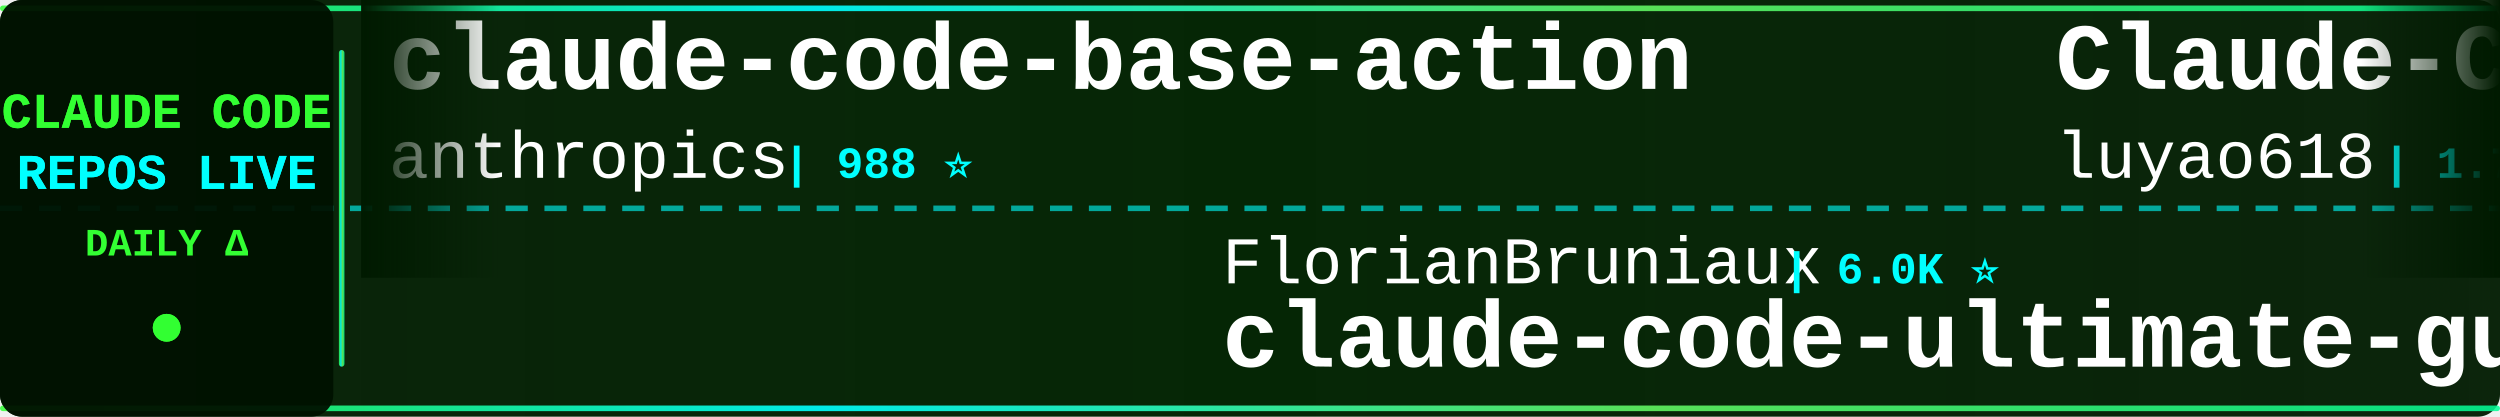
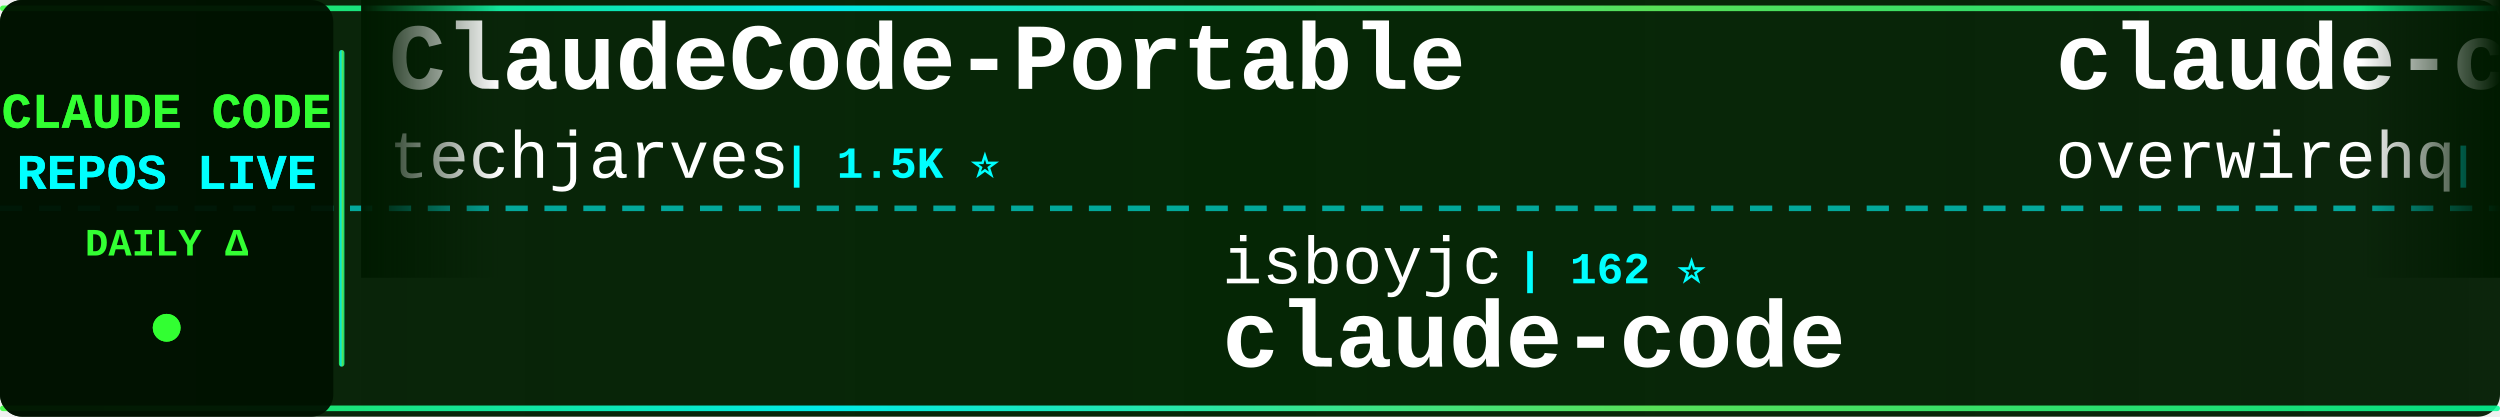
<svg xmlns="http://www.w3.org/2000/svg" width="900" height="150">
  <defs>
    <linearGradient id="tickerBg" x1="0%" y1="0%" x2="100%" y2="0%">
      <stop offset="0%" style="stop-color:#001a00;stop-opacity:0.95" />
      <stop offset="50%" style="stop-color:#002200;stop-opacity:0.98" />
      <stop offset="100%" style="stop-color:#001a00;stop-opacity:0.95" />
    </linearGradient>
    <linearGradient id="borderGrad" x1="0%" y1="0%" x2="100%" y2="0%">
      <stop offset="0%" style="stop-color:#33ff33;stop-opacity:0.85">
        <animate attributeName="stop-opacity" values="0.85;1;0.85" dur="2s" repeatCount="indefinite" />
      </stop>
      <stop offset="33%" style="stop-color:#00ffff;stop-opacity:0.9">
        <animate attributeName="stop-opacity" values="0.9;1;0.9" dur="2.2s" repeatCount="indefinite" />
      </stop>
      <stop offset="66%" style="stop-color:#66ff66;stop-opacity:0.85">
        <animate attributeName="stop-opacity" values="0.85;1;0.85" dur="1.8s" repeatCount="indefinite" />
      </stop>
      <stop offset="100%" style="stop-color:#00ff99;stop-opacity:0.85">
        <animate attributeName="stop-opacity" values="0.85;1;0.85" dur="2s" repeatCount="indefinite" />
      </stop>
    </linearGradient>
    <filter id="textGlow">
      <feGaussianBlur stdDeviation="0.1" result="coloredBlur" />
      <feMerge>
        <feMergeNode in="coloredBlur" />
        <feMergeNode in="SourceGraphic" />
      </feMerge>
    </filter>
    <filter id="metricGlow">
      <feGaussianBlur stdDeviation="0.2" result="coloredBlur" />
      <feMerge>
        <feMergeNode in="coloredBlur" />
        <feMergeNode in="SourceGraphic" />
      </feMerge>
    </filter>
    <linearGradient id="leftFade" x1="0%" y1="0%" x2="100%" y2="0%">
      <stop offset="0%" style="stop-color:#001a00;stop-opacity:1" />
      <stop offset="100%" style="stop-color:#001a00;stop-opacity:0" />
    </linearGradient>
    <linearGradient id="rightFade" x1="0%" y1="0%" x2="100%" y2="0%">
      <stop offset="0%" style="stop-color:#001a00;stop-opacity:0" />
      <stop offset="100%" style="stop-color:#001a00;stop-opacity:1" />
    </linearGradient>
  </defs>
  <rect width="900" height="150" fill="url(#tickerBg)" rx="8" />
  <rect x="0" y="2" width="900" height="2" fill="url(#borderGrad)" rx="1" />
  <rect x="0" y="146" width="900" height="2" fill="url(#borderGrad)" rx="1" />
  <line x1="0" y1="75" x2="900" y2="75" stroke="#00ffff" stroke-width="2" stroke-dasharray="8 6" opacity="0.6" />
  <rect x="0" y="0" width="120" height="150" fill="#001100" opacity="0.95" rx="8" />
  <text x="60" y="46" font-family="'Courier New', monospace" font-size="18" font-weight="bold" fill="#33ff33" text-anchor="middle" filter="url(#textGlow)">
    CLAUDE CODE
  </text>
  <text x="60" y="68" font-family="'Courier New', monospace" font-size="18" font-weight="bold" fill="#00ffff" text-anchor="middle" filter="url(#textGlow)">
    REPOS LIVE
  </text>
  <text x="60" y="92" font-family="'Courier New', monospace" font-size="14" font-weight="bold" fill="#33ff33" text-anchor="middle">
    DAILY Δ
  </text>
  <circle cx="60" cy="118" r="5" fill="#33ff33" filter="url(#metricGlow)">
    <animate attributeName="r" values="4;6;4" dur="1.5s" repeatCount="indefinite" />
    <animate attributeName="opacity" values="0.6;1;0.6" dur="1.5s" repeatCount="indefinite" />
  </circle>
  <rect x="122" y="18" width="2" height="114" fill="url(#borderGrad)" rx="1" />
  <clipPath id="tickerClip">
    <rect x="130" y="0" width="770" height="150" />
  </clipPath>
  <g clip-path="url(#tickerClip)">
    <g id="tickerItems">
      <animateTransform attributeName="transform" attributeType="XML" type="translate" from="0 0" to="-3000 0" dur="54s" repeatCount="indefinite" />
      <g transform="translate(0, 0)">
-         <text x="140" y="32" font-family="'Courier New', monospace" font-size="34" font-weight="bold" fill="#ffffff">claude-code-base-action</text>
-         <text x="140" y="64" font-family="'Courier New', monospace" font-size="24" font-weight="normal" fill="#ffffff" opacity="1.0">anthropics</text>
-         <text x="282" y="64" font-family="'Courier New', monospace" font-size="16" font-weight="bold" fill="#00ffff"> | 988 ⭐</text>
+         <text x="140" y="32" font-family="'Courier New', monospace" font-size="34" font-weight="bold" fill="#ffffff">ClaudeCode-Portable</text>
+         <text x="140" y="64" font-family="'Courier New', monospace" font-size="24" font-weight="normal" fill="#ffffff" opacity="1.0">techjarves</text>
+         <text x="282" y="64" font-family="'Courier New', monospace" font-size="16" font-weight="bold" fill="#00ffff"> | 1.5K ⭐</text>
      </g>
      <g transform="translate(300, 0)">
-         <text x="140" y="102" font-family="'Courier New', monospace" font-size="24" font-weight="normal" fill="#ffffff" opacity="1.0">FlorianBruniaux</text>
-         <text x="342" y="102" font-family="'Courier New', monospace" font-size="16" font-weight="bold" fill="#00ffff"> | 6.0K ⭐</text>
-         <text x="140" y="132" font-family="'Courier New', monospace" font-size="34" font-weight="bold" fill="#ffffff">claude-code-ultimate-gui...</text>
+         <text x="140" y="102" font-family="'Courier New', monospace" font-size="24" font-weight="normal" fill="#ffffff" opacity="1.0">isboyjc</text>
+         <text x="246" y="102" font-family="'Courier New', monospace" font-size="16" font-weight="bold" fill="#00ffff"> | 162 ⭐</text>
+         <text x="140" y="132" font-family="'Courier New', monospace" font-size="34" font-weight="bold" fill="#ffffff">claude-code</text>
      </g>
      <g transform="translate(600, 0)">
+         <text x="140" y="32" font-family="'Courier New', monospace" font-size="34" font-weight="bold" fill="#ffffff">claude-code-telegram</text>
+         <text x="140" y="64" font-family="'Courier New', monospace" font-size="24" font-weight="normal" fill="#ffffff" opacity="1.0">overwirehq</text>
+         <text x="282" y="64" font-family="'Courier New', monospace" font-size="16" font-weight="bold" fill="#00ffff"> | 2.8K ⭐</text>
+       </g>
+       <g transform="translate(900, 0)">
+         <text x="140" y="102" font-family="'Courier New', monospace" font-size="24" font-weight="normal" fill="#ffffff" opacity="1.0">KPR111</text>
+         <text x="234" y="102" font-family="'Courier New', monospace" font-size="16" font-weight="bold" fill="#00ffff"> | 18 ⭐</text>
+         <text x="140" y="132" font-family="'Courier New', monospace" font-size="34" font-weight="bold" fill="#ffffff">Claude-Code</text>
+       </g>
+       <g transform="translate(1200, 0)">
        <text x="140" y="32" font-family="'Courier New', monospace" font-size="34" font-weight="bold" fill="#ffffff">Claude-Code-Source-Study</text>
        <text x="140" y="64" font-family="'Courier New', monospace" font-size="24" font-weight="normal" fill="#ffffff" opacity="1.0">luyao618</text>
-         <text x="258" y="64" font-family="'Courier New', monospace" font-size="16" font-weight="bold" fill="#00ffff"> | 1.7K ⭐ +1</text>
-       </g>
-       <g transform="translate(900, 0)">
-         <text x="140" y="102" font-family="'Courier New', monospace" font-size="24" font-weight="normal" fill="#ffffff" opacity="1.0">VoltAgent</text>
-         <text x="270" y="102" font-family="'Courier New', monospace" font-size="16" font-weight="bold" fill="#00ffff"> | 25.3K ⭐ +6</text>
-         <text x="140" y="132" font-family="'Courier New', monospace" font-size="34" font-weight="bold" fill="#ffffff">awesome-claude-code-suba...</text>
-       </g>
-       <g transform="translate(1200, 0)">
-         <text x="140" y="32" font-family="'Courier New', monospace" font-size="34" font-weight="bold" fill="#ffffff">Open-ClaudeCode</text>
-         <text x="140" y="64" font-family="'Courier New', monospace" font-size="24" font-weight="normal" fill="#ffffff" opacity="1.0">LING71671</text>
-         <text x="270" y="64" font-family="'Courier New', monospace" font-size="16" font-weight="bold" fill="#00ffff"> | 959 ⭐</text>
+         <text x="258" y="64" font-family="'Courier New', monospace" font-size="16" font-weight="bold" fill="#00ffff"> | 1.7K ⭐ +3</text>
      </g>
      <g transform="translate(1500, 0)">
-         <text x="140" y="102" font-family="'Courier New', monospace" font-size="24" font-weight="normal" fill="#ffffff" opacity="1.0">huangjia2019</text>
-         <text x="306" y="102" font-family="'Courier New', monospace" font-size="16" font-weight="bold" fill="#00ffff"> | 1.1K ⭐</text>
-         <text x="140" y="132" font-family="'Courier New', monospace" font-size="34" font-weight="bold" fill="#ffffff">claude-code-engineering</text>
+         <text x="140" y="102" font-family="'Courier New', monospace" font-size="24" font-weight="normal" fill="#ffffff" opacity="1.0">freestylefly</text>
+         <text x="306" y="102" font-family="'Courier New', monospace" font-size="16" font-weight="bold" fill="#00ffff"> | 130 ⭐</text>
+         <text x="140" y="132" font-family="'Courier New', monospace" font-size="34" font-weight="bold" fill="#ffffff">claude-code</text>
      </g>
      <g transform="translate(1800, 0)">
-         <text x="140" y="32" font-family="'Courier New', monospace" font-size="34" font-weight="bold" fill="#ffffff">claude-code</text>
-         <text x="140" y="64" font-family="'Courier New', monospace" font-size="24" font-weight="normal" fill="#ffffff" opacity="1.0">lowcortisolprogrammer</text>
-         <text x="414" y="64" font-family="'Courier New', monospace" font-size="16" font-weight="bold" fill="#00ffff"> | 171 ⭐</text>
+         <text x="140" y="32" font-family="'Courier New', monospace" font-size="34" font-weight="bold" fill="#ffffff">claude-code-analysis</text>
+         <text x="140" y="64" font-family="'Courier New', monospace" font-size="24" font-weight="normal" fill="#ffffff" opacity="1.0">liuup</text>
+         <text x="222" y="64" font-family="'Courier New', monospace" font-size="16" font-weight="bold" fill="#00ffff"> | 4.0K ⭐ +1</text>
      </g>
      <g transform="translate(2100, 0)">
-         <text x="140" y="102" font-family="'Courier New', monospace" font-size="24" font-weight="normal" fill="#ffffff" opacity="1.0">krusemediallc</text>
-         <text x="318" y="102" font-family="'Courier New', monospace" font-size="16" font-weight="bold" fill="#00ffff"> | 1.5K ⭐</text>
-         <text x="140" y="132" font-family="'Courier New', monospace" font-size="34" font-weight="bold" fill="#ffffff">arcads-claude-code</text>
+         <text x="140" y="102" font-family="'Courier New', monospace" font-size="24" font-weight="normal" fill="#ffffff" opacity="1.0">alejandrobalderas</text>
+         <text x="366" y="102" font-family="'Courier New', monospace" font-size="16" font-weight="bold" fill="#00ffff"> | 2.9K ⭐ +10</text>
+         <text x="140" y="132" font-family="'Courier New', monospace" font-size="34" font-weight="bold" fill="#ffffff">claude-code-from-source</text>
      </g>
      <g transform="translate(2400, 0)">
-         <text x="140" y="32" font-family="'Courier New', monospace" font-size="34" font-weight="bold" fill="#ffffff">claude-code-guide</text>
-         <text x="140" y="64" font-family="'Courier New', monospace" font-size="24" font-weight="normal" fill="#ffffff" opacity="1.0">Cranot</text>
-         <text x="234" y="64" font-family="'Courier New', monospace" font-size="16" font-weight="bold" fill="#00ffff"> | 2.9K ⭐</text>
+         <text x="140" y="32" font-family="'Courier New', monospace" font-size="34" font-weight="bold" fill="#ffffff">claude_codex_bridge</text>
+         <text x="140" y="64" font-family="'Courier New', monospace" font-size="24" font-weight="normal" fill="#ffffff" opacity="1.0">SeemSeam</text>
+         <text x="258" y="64" font-family="'Courier New', monospace" font-size="16" font-weight="bold" fill="#00ffff"> | 3.5K ⭐ +2</text>
      </g>
      <g transform="translate(2700, 0)">
-         <text x="140" y="102" font-family="'Courier New', monospace" font-size="24" font-weight="normal" fill="#ffffff" opacity="1.0">kodu-ai</text>
-         <text x="246" y="102" font-family="'Courier New', monospace" font-size="16" font-weight="bold" fill="#00ffff"> | 5.2K ⭐</text>
-         <text x="140" y="132" font-family="'Courier New', monospace" font-size="34" font-weight="bold" fill="#ffffff">claude-coder</text>
+         <text x="140" y="102" font-family="'Courier New', monospace" font-size="24" font-weight="normal" fill="#ffffff" opacity="1.0">Windy3f3f3f3f</text>
+         <text x="318" y="102" font-family="'Courier New', monospace" font-size="16" font-weight="bold" fill="#00ffff"> | 2.7K ⭐ +1</text>
+         <text x="140" y="132" font-family="'Courier New', monospace" font-size="34" font-weight="bold" fill="#ffffff">claude-code-from-scratch</text>
      </g>
      <g transform="translate(3000, 0)">
-         <text x="140" y="32" font-family="'Courier New', monospace" font-size="34" font-weight="bold" fill="#ffffff">claude-code-base-action</text>
-         <text x="140" y="64" font-family="'Courier New', monospace" font-size="24" font-weight="normal" fill="#ffffff" opacity="1.0">anthropics</text>
-         <text x="282" y="64" font-family="'Courier New', monospace" font-size="16" font-weight="bold" fill="#00ffff"> | 988 ⭐</text>
+         <text x="140" y="32" font-family="'Courier New', monospace" font-size="34" font-weight="bold" fill="#ffffff">ClaudeCode-Portable</text>
+         <text x="140" y="64" font-family="'Courier New', monospace" font-size="24" font-weight="normal" fill="#ffffff" opacity="1.0">techjarves</text>
+         <text x="282" y="64" font-family="'Courier New', monospace" font-size="16" font-weight="bold" fill="#00ffff"> | 1.5K ⭐</text>
      </g>
      <g transform="translate(3300, 0)">
-         <text x="140" y="102" font-family="'Courier New', monospace" font-size="24" font-weight="normal" fill="#ffffff" opacity="1.0">FlorianBruniaux</text>
-         <text x="342" y="102" font-family="'Courier New', monospace" font-size="16" font-weight="bold" fill="#00ffff"> | 6.0K ⭐</text>
-         <text x="140" y="132" font-family="'Courier New', monospace" font-size="34" font-weight="bold" fill="#ffffff">claude-code-ultimate-gui...</text>
+         <text x="140" y="102" font-family="'Courier New', monospace" font-size="24" font-weight="normal" fill="#ffffff" opacity="1.0">isboyjc</text>
+         <text x="246" y="102" font-family="'Courier New', monospace" font-size="16" font-weight="bold" fill="#00ffff"> | 162 ⭐</text>
+         <text x="140" y="132" font-family="'Courier New', monospace" font-size="34" font-weight="bold" fill="#ffffff">claude-code</text>
      </g>
      <g transform="translate(3600, 0)">
-         <text x="140" y="32" font-family="'Courier New', monospace" font-size="34" font-weight="bold" fill="#ffffff">Claude-Code-Source-Study</text>
-         <text x="140" y="64" font-family="'Courier New', monospace" font-size="24" font-weight="normal" fill="#ffffff" opacity="1.0">luyao618</text>
-         <text x="258" y="64" font-family="'Courier New', monospace" font-size="16" font-weight="bold" fill="#00ffff"> | 1.7K ⭐ +1</text>
+         <text x="140" y="32" font-family="'Courier New', monospace" font-size="34" font-weight="bold" fill="#ffffff">claude-code-telegram</text>
+         <text x="140" y="64" font-family="'Courier New', monospace" font-size="24" font-weight="normal" fill="#ffffff" opacity="1.0">overwirehq</text>
+         <text x="282" y="64" font-family="'Courier New', monospace" font-size="16" font-weight="bold" fill="#00ffff"> | 2.8K ⭐</text>
      </g>
      <g transform="translate(3900, 0)">
-         <text x="140" y="102" font-family="'Courier New', monospace" font-size="24" font-weight="normal" fill="#ffffff" opacity="1.0">VoltAgent</text>
-         <text x="270" y="102" font-family="'Courier New', monospace" font-size="16" font-weight="bold" fill="#00ffff"> | 25.3K ⭐ +6</text>
-         <text x="140" y="132" font-family="'Courier New', monospace" font-size="34" font-weight="bold" fill="#ffffff">awesome-claude-code-suba...</text>
+         <text x="140" y="102" font-family="'Courier New', monospace" font-size="24" font-weight="normal" fill="#ffffff" opacity="1.0">KPR111</text>
+         <text x="234" y="102" font-family="'Courier New', monospace" font-size="16" font-weight="bold" fill="#00ffff"> | 18 ⭐</text>
+         <text x="140" y="132" font-family="'Courier New', monospace" font-size="34" font-weight="bold" fill="#ffffff">Claude-Code</text>
      </g>
    </g>
  </g>
  <rect x="130" y="0" width="50" height="100" fill="url(#leftFade)" />
  <rect x="850" y="0" width="50" height="100" fill="url(#rightFade)" />
</svg>
